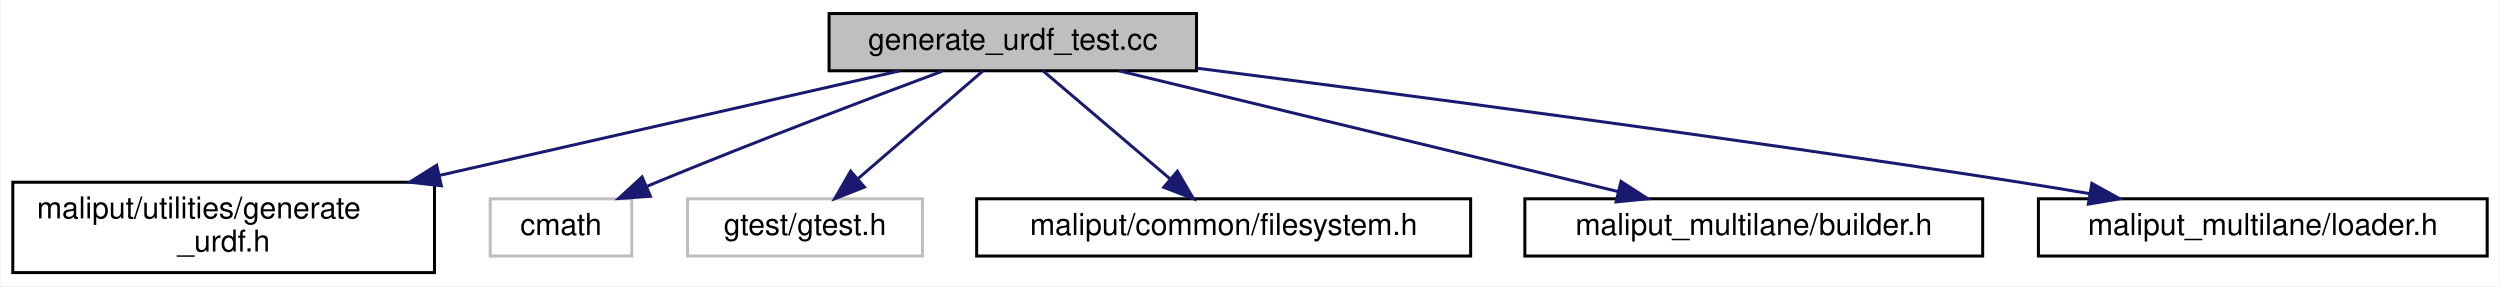
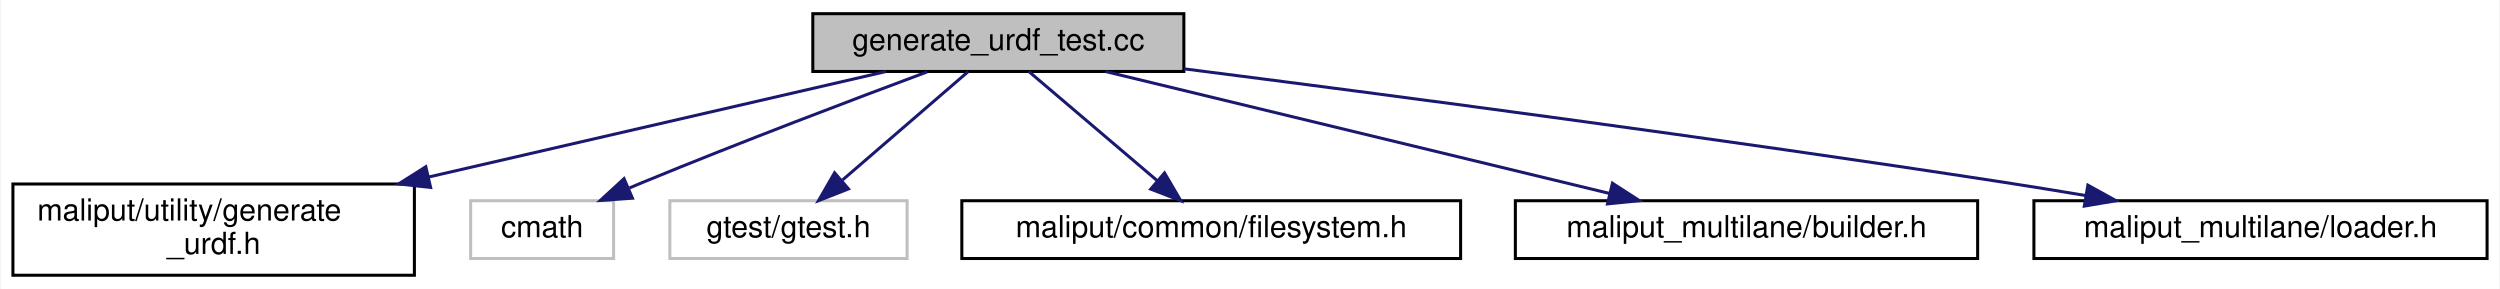
- <svg xmlns="http://www.w3.org/2000/svg" xmlns:xlink="http://www.w3.org/1999/xlink" width="830pt" height="95pt" viewBox="0.00 0.00 829.50 95.00">
+ <svg xmlns="http://www.w3.org/2000/svg" xmlns:xlink="http://www.w3.org/1999/xlink" width="822pt" height="95pt" viewBox="0.00 0.00 821.50 95.00">
  <g id="graph0" class="graph" transform="scale(1 1) rotate(0) translate(4 91)">
-     <polygon fill="white" stroke="transparent" points="-4,4 -4,-91 825.5,-91 825.5,4 -4,4" />
+     <polygon fill="white" stroke="transparent" points="-4,4 -4,-91 817.5,-91 817.5,4 -4,4" />
    <g id="node1" class="node">
      <g id="a_node1">
        <a xlink:title=" ">
-           <polygon fill="#bfbfbf" stroke="black" points="271,-67.5 271,-86.5 393,-86.5 393,-67.5 271,-67.5" />
-           <text text-anchor="middle" x="332" y="-74.5" font-family="Helvetica,sans-Serif" font-size="10.00">generate_urdf_test.cc</text>
+           <polygon fill="#bfbfbf" stroke="black" points="263,-67.5 263,-86.5 385,-86.5 385,-67.5 263,-67.5" />
+           <text text-anchor="middle" x="324" y="-74.5" font-family="Helvetica,sans-Serif" font-size="10.00">generate_urdf_test.cc</text>
        </a>
      </g>
    </g>
    <g id="node2" class="node">
      <g id="a_node2">
        <a xlink:href="../../maliput/html/generate__urdf_8h.html.html" xlink:title=" ">
-           <polygon fill="white" stroke="black" points="0,-0.5 0,-30.5 140,-30.5 140,-0.5 0,-0.5" />
-           <text text-anchor="start" x="8" y="-18.5" font-family="Helvetica,sans-Serif" font-size="10.00">maliput/utilities/generate</text>
-           <text text-anchor="middle" x="70" y="-7.5" font-family="Helvetica,sans-Serif" font-size="10.00">_urdf.h</text>
+           <polygon fill="white" stroke="black" points="0,-0.5 0,-30.5 132,-30.5 132,-0.5 0,-0.5" />
+           <text text-anchor="start" x="8" y="-18.5" font-family="Helvetica,sans-Serif" font-size="10.00">maliput/utility/generate</text>
+           <text text-anchor="middle" x="66" y="-7.5" font-family="Helvetica,sans-Serif" font-size="10.00">_urdf.h</text>
        </a>
      </g>
    </g>
    <g id="edge1" class="edge">
-       <path fill="none" stroke="midnightblue" d="M294.46,-67.48C254.75,-58.46 191.13,-44.01 141.74,-32.79" />
-       <polygon fill="midnightblue" stroke="midnightblue" points="142.28,-29.32 131.75,-30.52 140.72,-36.15 142.28,-29.32" />
+       <path fill="none" stroke="midnightblue" d="M287.03,-67.48C247.93,-58.46 185.28,-44.01 136.64,-32.79" />
+       <polygon fill="midnightblue" stroke="midnightblue" points="137.34,-29.36 126.81,-30.52 135.76,-36.18 137.34,-29.36" />
    </g>
    <g id="node3" class="node">
      <g id="a_node3">
        <a xlink:title=" ">
-           <polygon fill="white" stroke="#bfbfbf" points="158.5,-6 158.5,-25 205.5,-25 205.5,-6 158.5,-6" />
-           <text text-anchor="middle" x="182" y="-13" font-family="Helvetica,sans-Serif" font-size="10.00">cmath</text>
+           <polygon fill="white" stroke="#bfbfbf" points="150.5,-6 150.5,-25 197.5,-25 197.5,-6 150.5,-6" />
+           <text text-anchor="middle" x="174" y="-13" font-family="Helvetica,sans-Serif" font-size="10.00">cmath</text>
        </a>
      </g>
    </g>
    <g id="edge2" class="edge">
-       <path fill="none" stroke="midnightblue" d="M308.56,-67.35C284.85,-58.52 247.2,-44.26 215,-31 213.59,-30.42 212.15,-29.82 210.7,-29.2" />
-       <polygon fill="midnightblue" stroke="midnightblue" points="211.7,-25.83 201.13,-25.09 208.93,-32.26 211.7,-25.83" />
+       <path fill="none" stroke="midnightblue" d="M300.56,-67.35C276.85,-58.52 239.2,-44.26 207,-31 205.59,-30.42 204.15,-29.82 202.7,-29.2" />
+       <polygon fill="midnightblue" stroke="midnightblue" points="203.7,-25.83 193.13,-25.09 200.93,-32.26 203.7,-25.83" />
    </g>
    <g id="node4" class="node">
      <g id="a_node4">
        <a xlink:title=" ">
-           <polygon fill="white" stroke="#bfbfbf" points="224,-6 224,-25 302,-25 302,-6 224,-6" />
-           <text text-anchor="middle" x="263" y="-13" font-family="Helvetica,sans-Serif" font-size="10.00">gtest/gtest.h</text>
+           <polygon fill="white" stroke="#bfbfbf" points="216,-6 216,-25 294,-25 294,-6 216,-6" />
+           <text text-anchor="middle" x="255" y="-13" font-family="Helvetica,sans-Serif" font-size="10.00">gtest/gtest.h</text>
        </a>
      </g>
    </g>
    <g id="edge3" class="edge">
-       <path fill="none" stroke="midnightblue" d="M322.11,-67.48C311.35,-58.2 293.93,-43.17 280.78,-31.83" />
-       <polygon fill="midnightblue" stroke="midnightblue" points="282.73,-28.89 272.87,-25.01 278.16,-34.19 282.73,-28.89" />
+       <path fill="none" stroke="midnightblue" d="M314.11,-67.48C303.35,-58.2 285.93,-43.17 272.78,-31.83" />
+       <polygon fill="midnightblue" stroke="midnightblue" points="274.73,-28.89 264.87,-25.01 270.16,-34.19 274.73,-28.89" />
    </g>
    <g id="node5" class="node">
      <g id="a_node5">
        <a xlink:href="../../maliput/html/filesystem_8h.html.html" xlink:title=" ">
-           <polygon fill="white" stroke="black" points="320,-6 320,-25 484,-25 484,-6 320,-6" />
-           <text text-anchor="middle" x="402" y="-13" font-family="Helvetica,sans-Serif" font-size="10.00">maliput/common/filesystem.h</text>
+           <polygon fill="white" stroke="black" points="312,-6 312,-25 476,-25 476,-6 312,-6" />
+           <text text-anchor="middle" x="394" y="-13" font-family="Helvetica,sans-Serif" font-size="10.00">maliput/common/filesystem.h</text>
        </a>
      </g>
    </g>
    <g id="edge4" class="edge">
-       <path fill="none" stroke="midnightblue" d="M342.03,-67.48C353.05,-58.11 370.96,-42.88 384.34,-31.51" />
-       <polygon fill="midnightblue" stroke="midnightblue" points="386.64,-34.15 391.99,-25.01 382.1,-28.82 386.64,-34.15" />
+       <path fill="none" stroke="midnightblue" d="M334.03,-67.48C345.05,-58.11 362.96,-42.88 376.34,-31.51" />
+       <polygon fill="midnightblue" stroke="midnightblue" points="378.64,-34.15 383.99,-25.01 374.1,-28.82 378.64,-34.15" />
    </g>
    <g id="node6" class="node">
      <g id="a_node6">
        <a xlink:href="../../maliput_multilane/html/builder_8h.html.html" xlink:title=" ">
-           <polygon fill="white" stroke="black" points="502,-6 502,-25 654,-25 654,-6 502,-6" />
-           <text text-anchor="middle" x="578" y="-13" font-family="Helvetica,sans-Serif" font-size="10.00">maliput_multilane/builder.h</text>
+           <polygon fill="white" stroke="black" points="494,-6 494,-25 646,-25 646,-6 494,-6" />
+           <text text-anchor="middle" x="570" y="-13" font-family="Helvetica,sans-Serif" font-size="10.00">maliput_multilane/builder.h</text>
        </a>
      </g>
    </g>
    <g id="edge5" class="edge">
-       <path fill="none" stroke="midnightblue" d="M367.25,-67.48C410.9,-56.92 485.34,-38.91 533.06,-27.37" />
-       <polygon fill="midnightblue" stroke="midnightblue" points="533.92,-30.76 542.82,-25.01 532.28,-23.96 533.92,-30.76" />
+       <path fill="none" stroke="midnightblue" d="M359.25,-67.48C402.9,-56.92 477.34,-38.91 525.06,-27.37" />
+       <polygon fill="midnightblue" stroke="midnightblue" points="525.92,-30.76 534.82,-25.01 524.28,-23.96 525.92,-30.76" />
    </g>
    <g id="node7" class="node">
      <g id="a_node7">
        <a xlink:href="../../maliput_multilane/html/loader_8h.html.html" xlink:title=" ">
-           <polygon fill="white" stroke="black" points="672.5,-6 672.5,-25 821.5,-25 821.5,-6 672.5,-6" />
-           <text text-anchor="middle" x="747" y="-13" font-family="Helvetica,sans-Serif" font-size="10.00">maliput_multilane/loader.h</text>
+           <polygon fill="white" stroke="black" points="664.5,-6 664.5,-25 813.5,-25 813.5,-6 664.5,-6" />
+           <text text-anchor="middle" x="739" y="-13" font-family="Helvetica,sans-Serif" font-size="10.00">maliput_multilane/loader.h</text>
        </a>
      </g>
    </g>
    <g id="edge6" class="edge">
-       <path fill="none" stroke="midnightblue" d="M393.1,-68.36C459.6,-59.89 569,-45.5 663,-31 671.61,-29.67 680.7,-28.19 689.59,-26.69" />
-       <polygon fill="midnightblue" stroke="midnightblue" points="690.24,-30.13 699.52,-25 689.07,-23.23 690.24,-30.13" />
+       <path fill="none" stroke="midnightblue" d="M385.1,-68.36C451.6,-59.89 561,-45.5 655,-31 663.61,-29.67 672.7,-28.19 681.59,-26.69" />
+       <polygon fill="midnightblue" stroke="midnightblue" points="682.24,-30.13 691.52,-25 681.07,-23.23 682.24,-30.13" />
    </g>
  </g>
</svg>
